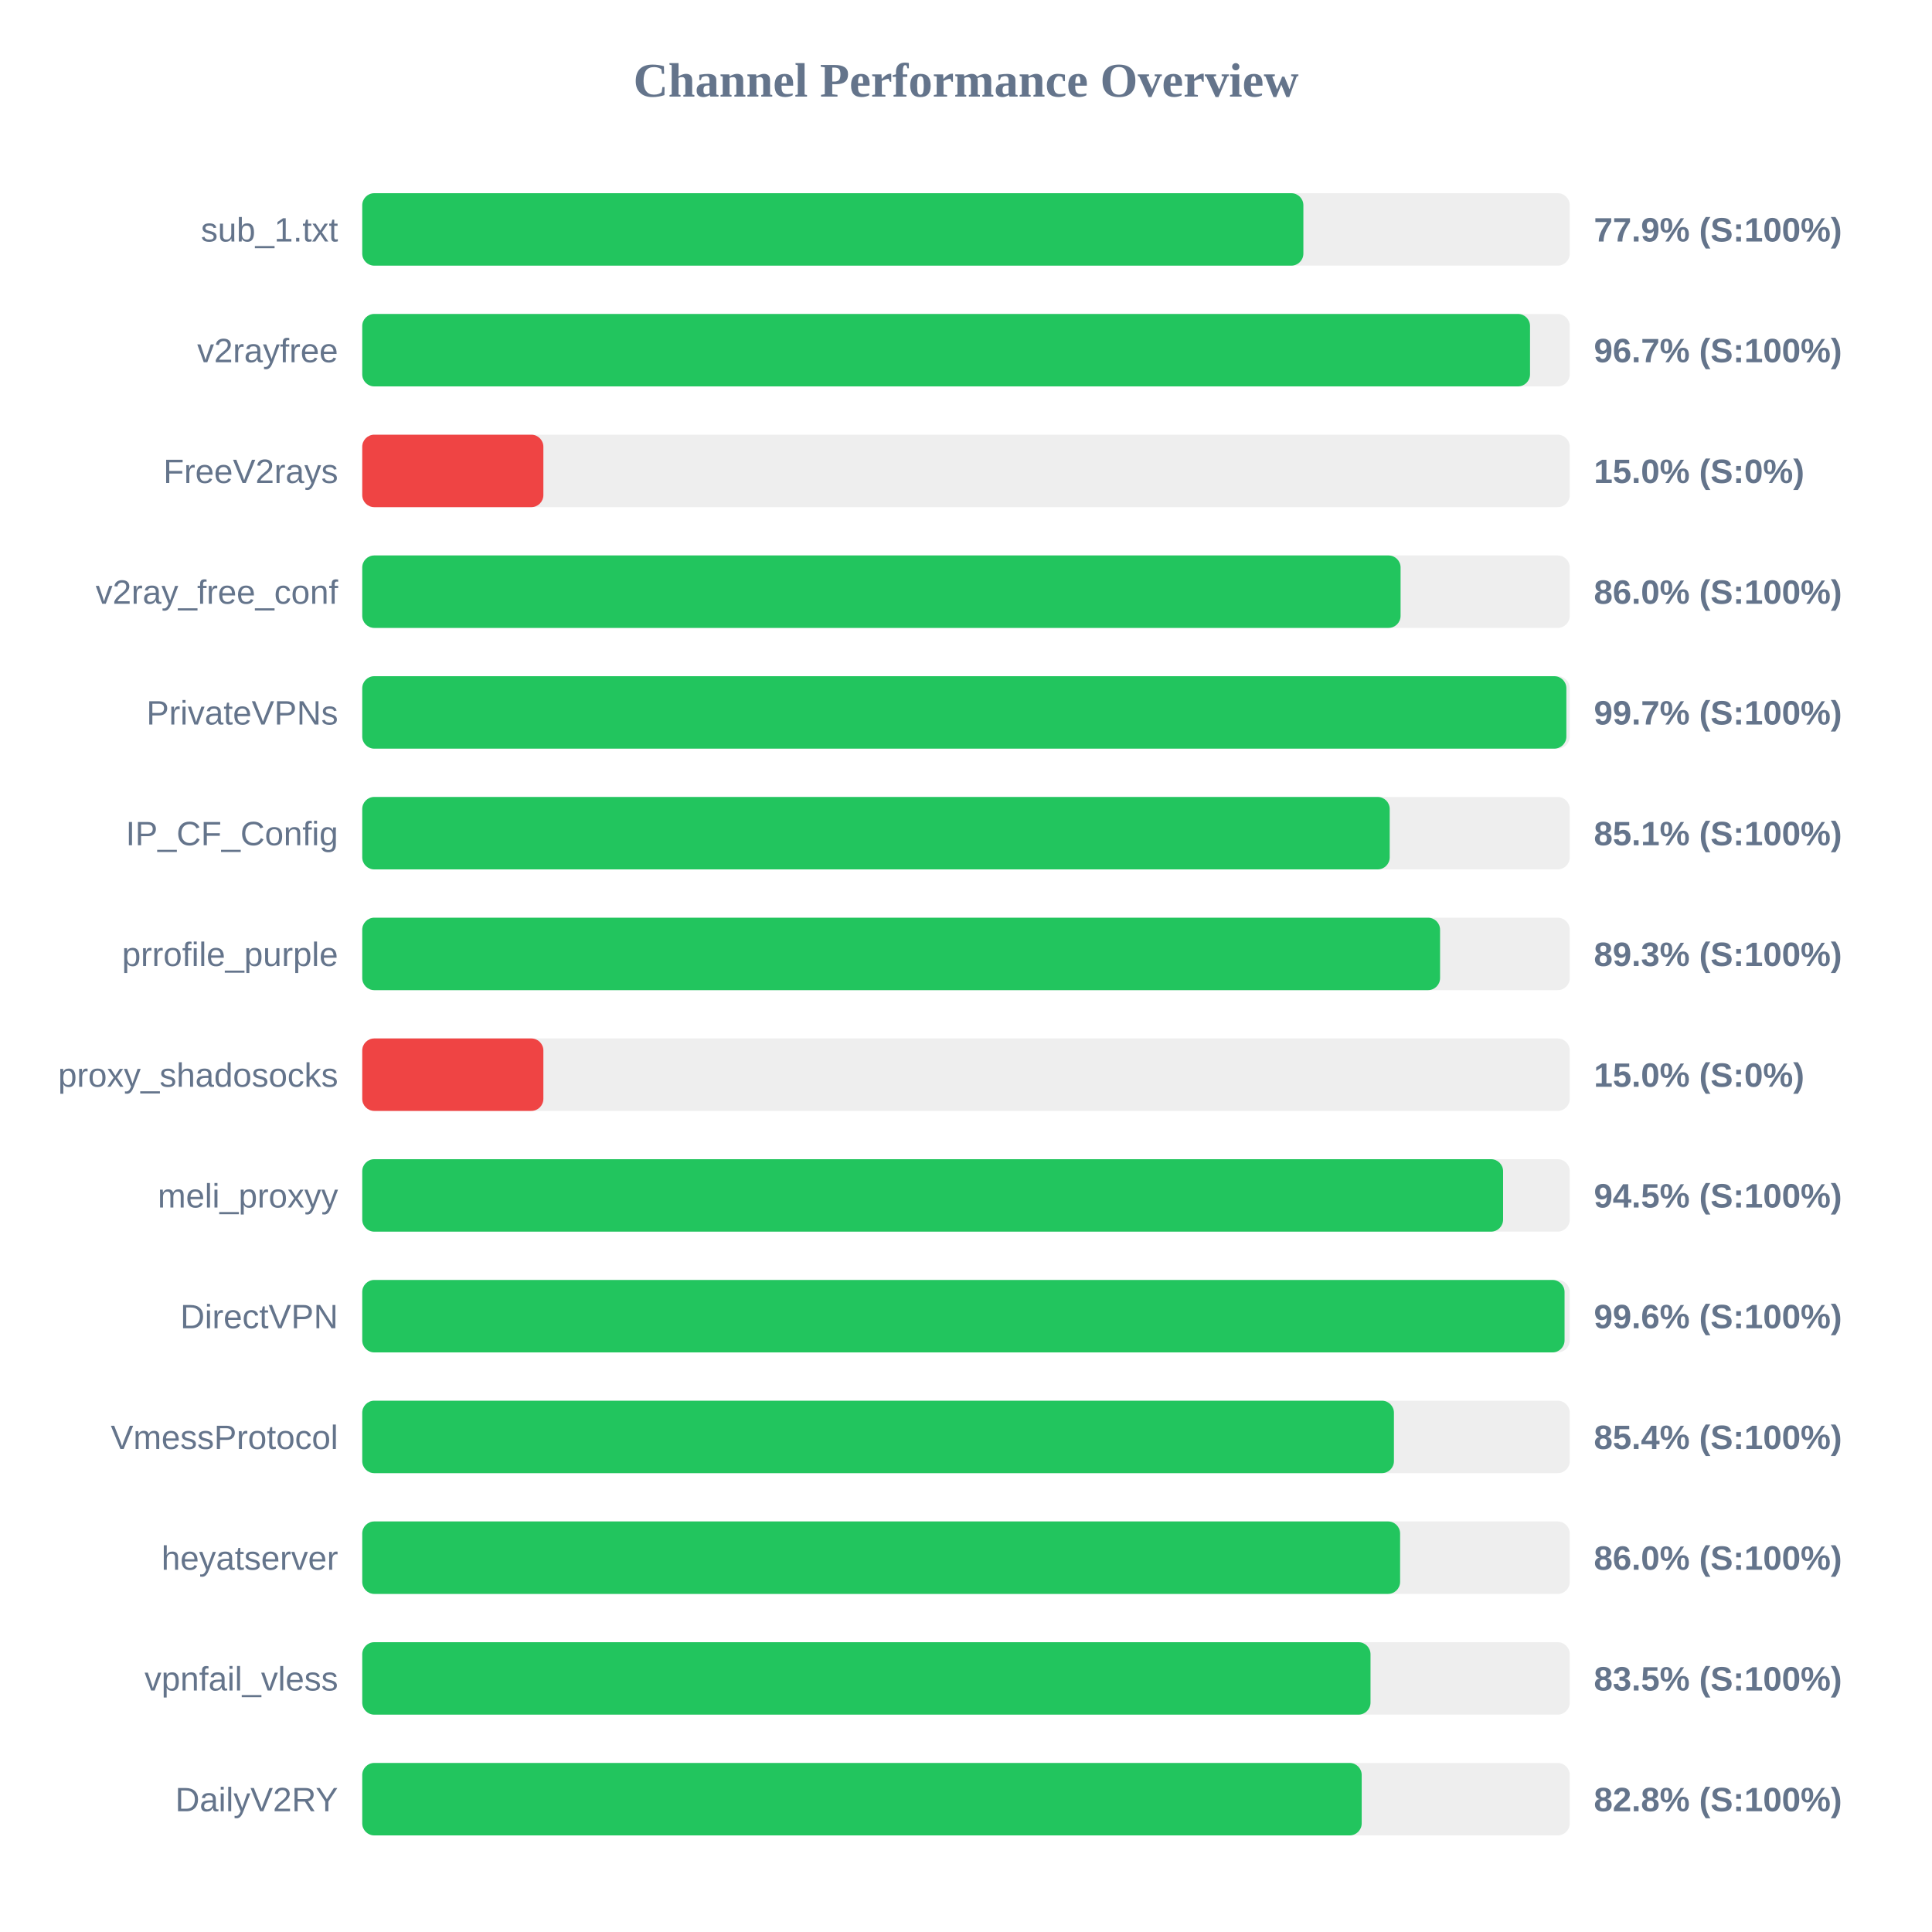
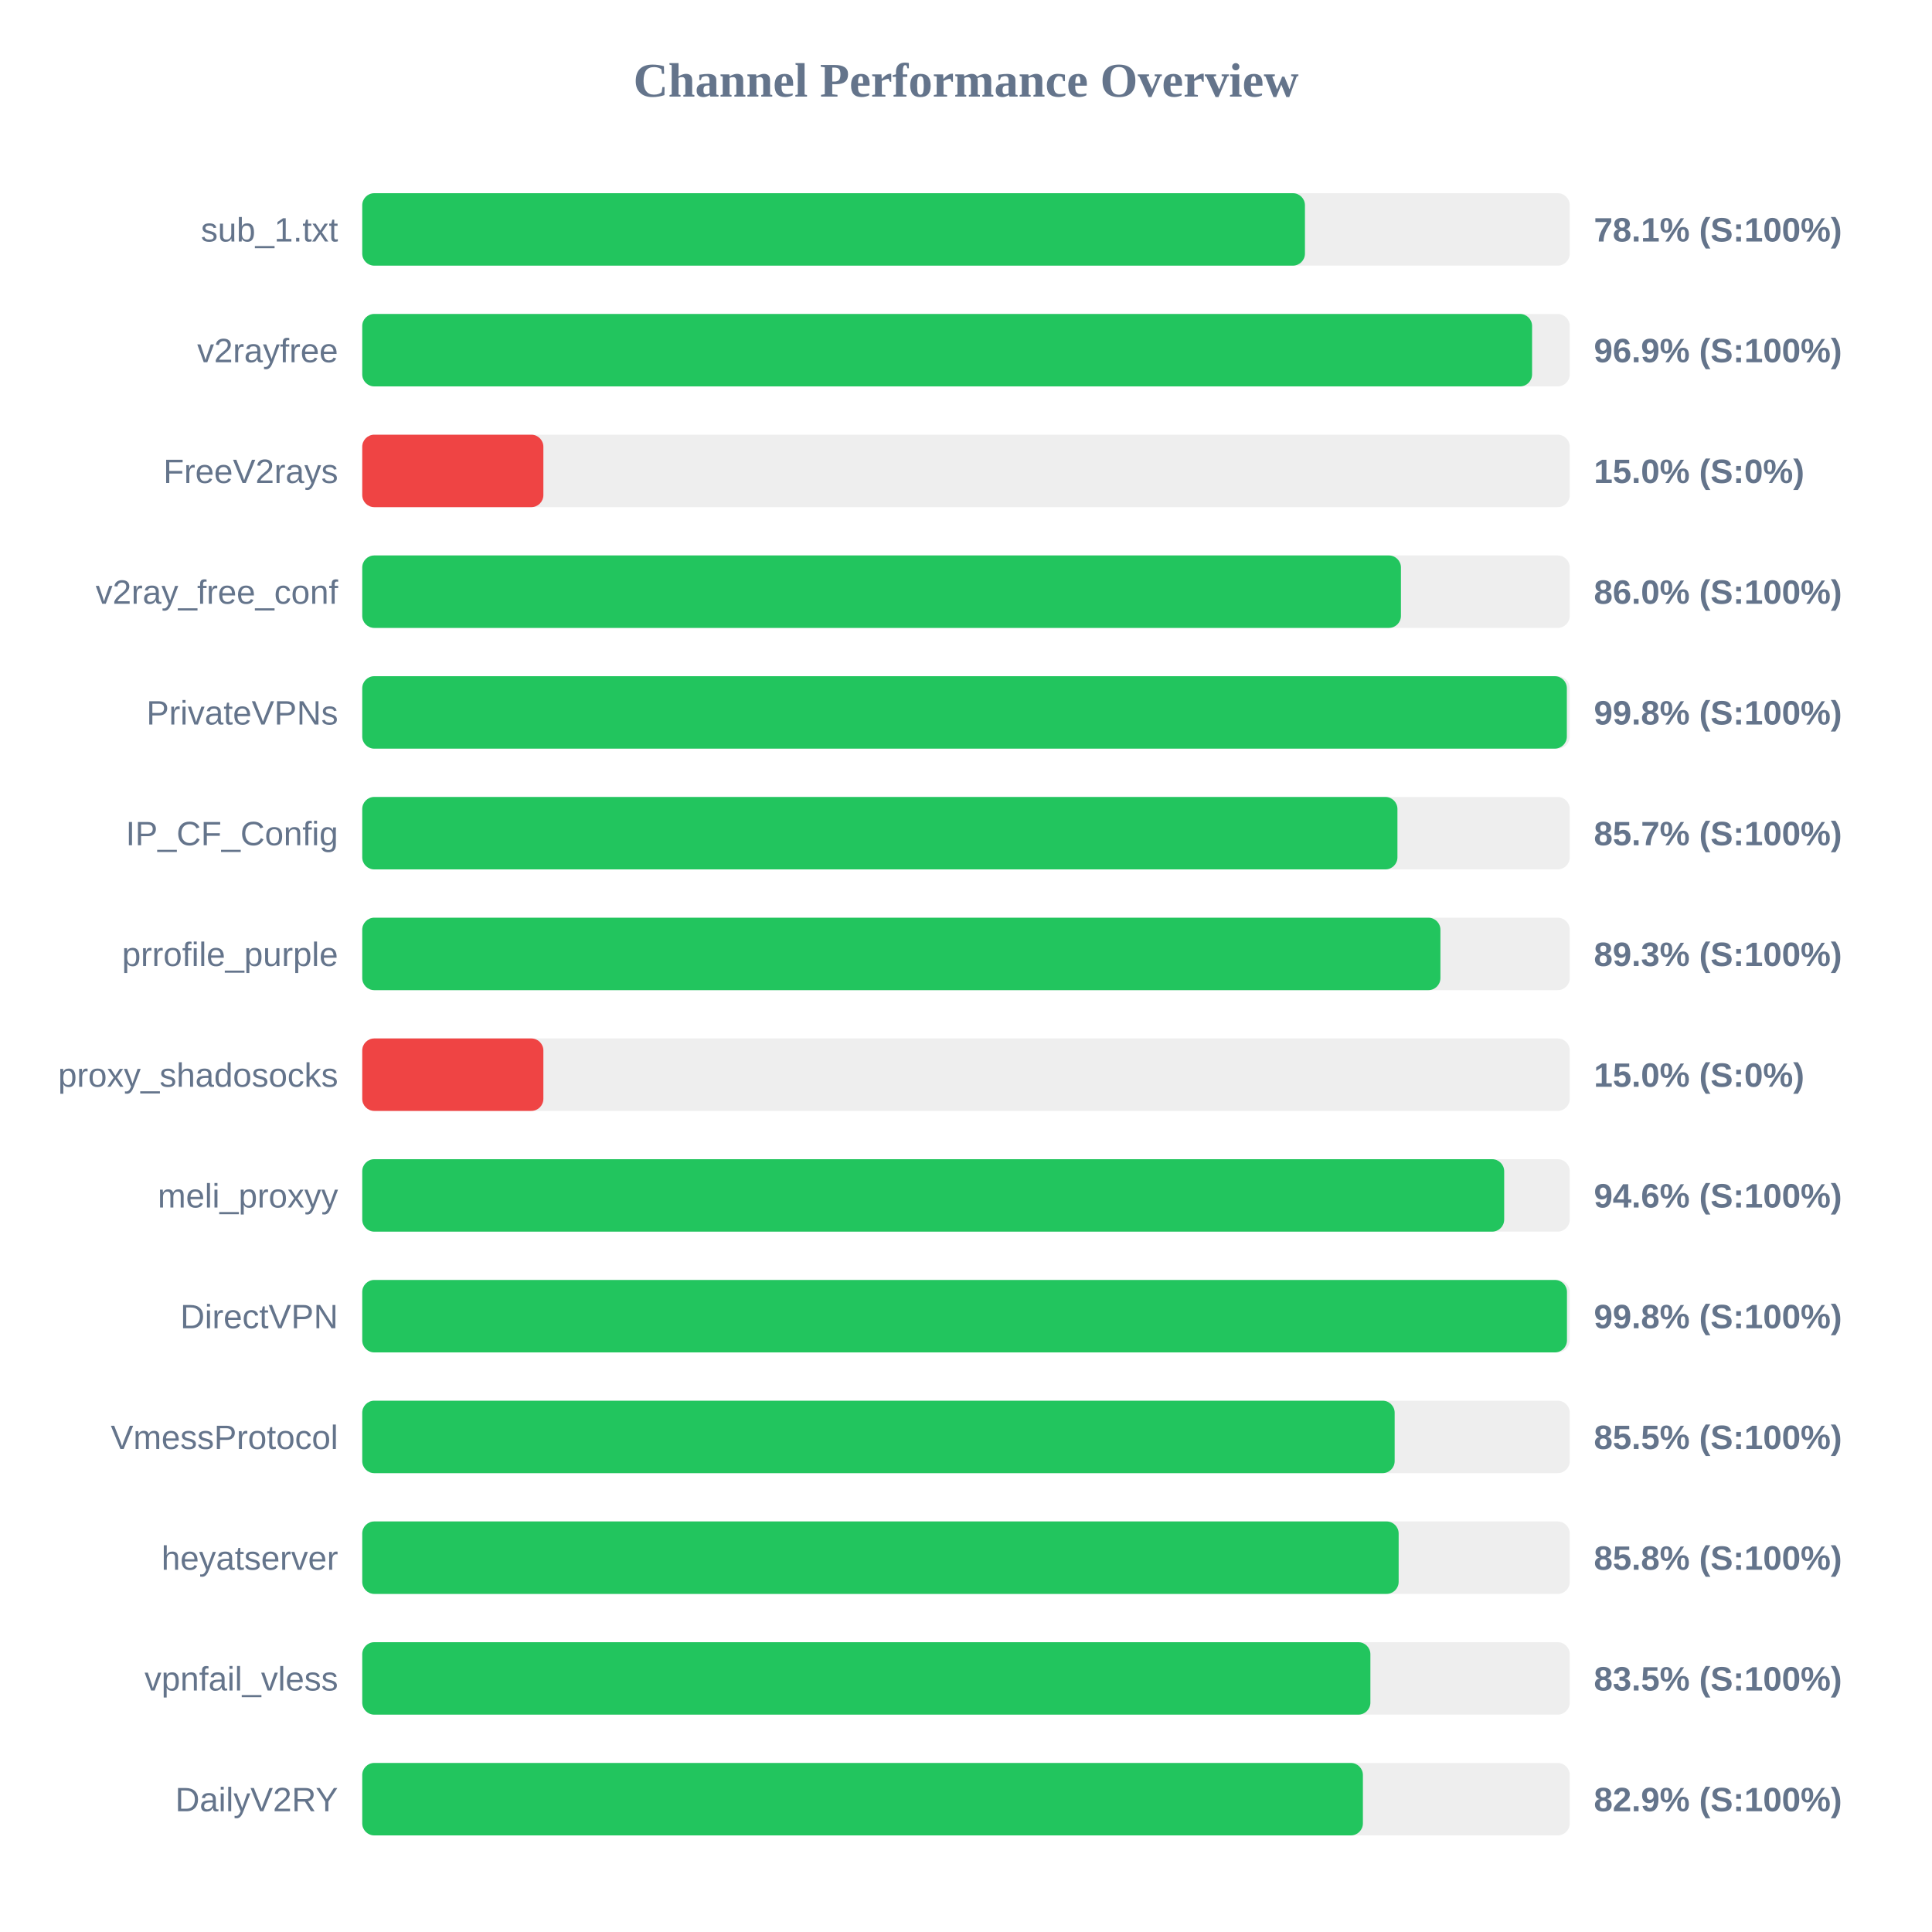
<svg xmlns="http://www.w3.org/2000/svg" width="800" height="800" version="1.1">
  <style>
        .row { font: 14px Arial; fill: #64748b; }
        .score { font: bold 14px Arial; fill: #64748b; }
    </style>
  <text x="400" y="40" text-anchor="middle" font-size="20px" font-weight="bold" fill="#64748b">Channel Performance Overview</text>
  <rect x="150" y="80" width="500" height="30" fill="#eee" rx="5" />
-   <rect x="150" y="80" width="389.7" height="30" fill="#22c55e" rx="5" />
+   <rect x="150" y="80" width="390.35" height="30" fill="#22c55e" rx="5" />
  <text x="140" y="100" text-anchor="end" class="row">sub_1.txt</text>
-   <text x="660" y="100" text-anchor="start" class="score">77.9% (S:100%)</text>
+   <text x="660" y="100" text-anchor="start" class="score">78.1% (S:100%)</text>
  <rect x="150" y="130" width="500" height="30" fill="#eee" rx="5" />
-   <rect x="150" y="130" width="483.55" height="30" fill="#22c55e" rx="5" />
+   <rect x="150" y="130" width="484.4" height="30" fill="#22c55e" rx="5" />
  <text x="140" y="150" text-anchor="end" class="row">v2rayfree</text>
-   <text x="660" y="150" text-anchor="start" class="score">96.7% (S:100%)</text>
+   <text x="660" y="150" text-anchor="start" class="score">96.9% (S:100%)</text>
  <rect x="150" y="180" width="500" height="30" fill="#eee" rx="5" />
  <rect x="150" y="180" width="75.0" height="30" fill="#ef4444" rx="5" />
  <text x="140" y="200" text-anchor="end" class="row">FreeV2rays</text>
  <text x="660" y="200" text-anchor="start" class="score">15.0% (S:0%)</text>
  <rect x="150" y="230" width="500" height="30" fill="#eee" rx="5" />
-   <rect x="150" y="230" width="429.95" height="30" fill="#22c55e" rx="5" />
+   <rect x="150" y="230" width="430.1" height="30" fill="#22c55e" rx="5" />
  <text x="140" y="250" text-anchor="end" class="row">v2ray_free_conf</text>
  <text x="660" y="250" text-anchor="start" class="score">86.0% (S:100%)</text>
  <rect x="150" y="280" width="500" height="30" fill="#eee" rx="5" />
-   <rect x="150" y="280" width="498.6" height="30" fill="#22c55e" rx="5" />
+   <rect x="150" y="280" width="498.8" height="30" fill="#22c55e" rx="5" />
  <text x="140" y="300" text-anchor="end" class="row">PrivateVPNs</text>
-   <text x="660" y="300" text-anchor="start" class="score">99.7% (S:100%)</text>
+   <text x="660" y="300" text-anchor="start" class="score">99.8% (S:100%)</text>
  <rect x="150" y="330" width="500" height="30" fill="#eee" rx="5" />
-   <rect x="150" y="330" width="425.45" height="30" fill="#22c55e" rx="5" />
+   <rect x="150" y="330" width="428.65" height="30" fill="#22c55e" rx="5" />
  <text x="140" y="350" text-anchor="end" class="row">IP_CF_Config</text>
-   <text x="660" y="350" text-anchor="start" class="score">85.1% (S:100%)</text>
+   <text x="660" y="350" text-anchor="start" class="score">85.7% (S:100%)</text>
  <rect x="150" y="380" width="500" height="30" fill="#eee" rx="5" />
-   <rect x="150" y="380" width="446.3" height="30" fill="#22c55e" rx="5" />
+   <rect x="150" y="380" width="446.45" height="30" fill="#22c55e" rx="5" />
  <text x="140" y="400" text-anchor="end" class="row">prrofile_purple</text>
  <text x="660" y="400" text-anchor="start" class="score">89.3% (S:100%)</text>
  <rect x="150" y="430" width="500" height="30" fill="#eee" rx="5" />
  <rect x="150" y="430" width="75.0" height="30" fill="#ef4444" rx="5" />
  <text x="140" y="450" text-anchor="end" class="row">proxy_shadosocks</text>
  <text x="660" y="450" text-anchor="start" class="score">15.0% (S:0%)</text>
  <rect x="150" y="480" width="500" height="30" fill="#eee" rx="5" />
-   <rect x="150" y="480" width="472.4" height="30" fill="#22c55e" rx="5" />
+   <rect x="150" y="480" width="472.85" height="30" fill="#22c55e" rx="5" />
  <text x="140" y="500" text-anchor="end" class="row">meli_proxyy</text>
-   <text x="660" y="500" text-anchor="start" class="score">94.5% (S:100%)</text>
+   <text x="660" y="500" text-anchor="start" class="score">94.6% (S:100%)</text>
  <rect x="150" y="530" width="500" height="30" fill="#eee" rx="5" />
-   <rect x="150" y="530" width="497.85" height="30" fill="#22c55e" rx="5" />
+   <rect x="150" y="530" width="498.85" height="30" fill="#22c55e" rx="5" />
  <text x="140" y="550" text-anchor="end" class="row">DirectVPN</text>
-   <text x="660" y="550" text-anchor="start" class="score">99.6% (S:100%)</text>
+   <text x="660" y="550" text-anchor="start" class="score">99.8% (S:100%)</text>
  <rect x="150" y="580" width="500" height="30" fill="#eee" rx="5" />
-   <rect x="150" y="580" width="427.2" height="30" fill="#22c55e" rx="5" />
+   <rect x="150" y="580" width="427.5" height="30" fill="#22c55e" rx="5" />
  <text x="140" y="600" text-anchor="end" class="row">VmessProtocol</text>
-   <text x="660" y="600" text-anchor="start" class="score">85.4% (S:100%)</text>
+   <text x="660" y="600" text-anchor="start" class="score">85.5% (S:100%)</text>
  <rect x="150" y="630" width="500" height="30" fill="#eee" rx="5" />
-   <rect x="150" y="630" width="429.75" height="30" fill="#22c55e" rx="5" />
+   <rect x="150" y="630" width="429.15" height="30" fill="#22c55e" rx="5" />
  <text x="140" y="650" text-anchor="end" class="row">heyatserver</text>
-   <text x="660" y="650" text-anchor="start" class="score">86.0% (S:100%)</text>
+   <text x="660" y="650" text-anchor="start" class="score">85.8% (S:100%)</text>
  <rect x="150" y="680" width="500" height="30" fill="#eee" rx="5" />
-   <rect x="150" y="680" width="417.5" height="30" fill="#22c55e" rx="5" />
+   <rect x="150" y="680" width="417.45" height="30" fill="#22c55e" rx="5" />
  <text x="140" y="700" text-anchor="end" class="row">vpnfail_vless</text>
  <text x="660" y="700" text-anchor="start" class="score">83.5% (S:100%)</text>
  <rect x="150" y="730" width="500" height="30" fill="#eee" rx="5" />
-   <rect x="150" y="730" width="413.85" height="30" fill="#22c55e" rx="5" />
+   <rect x="150" y="730" width="414.35" height="30" fill="#22c55e" rx="5" />
  <text x="140" y="750" text-anchor="end" class="row">DailyV2RY</text>
-   <text x="660" y="750" text-anchor="start" class="score">82.8% (S:100%)</text>
+   <text x="660" y="750" text-anchor="start" class="score">82.9% (S:100%)</text>
</svg>
